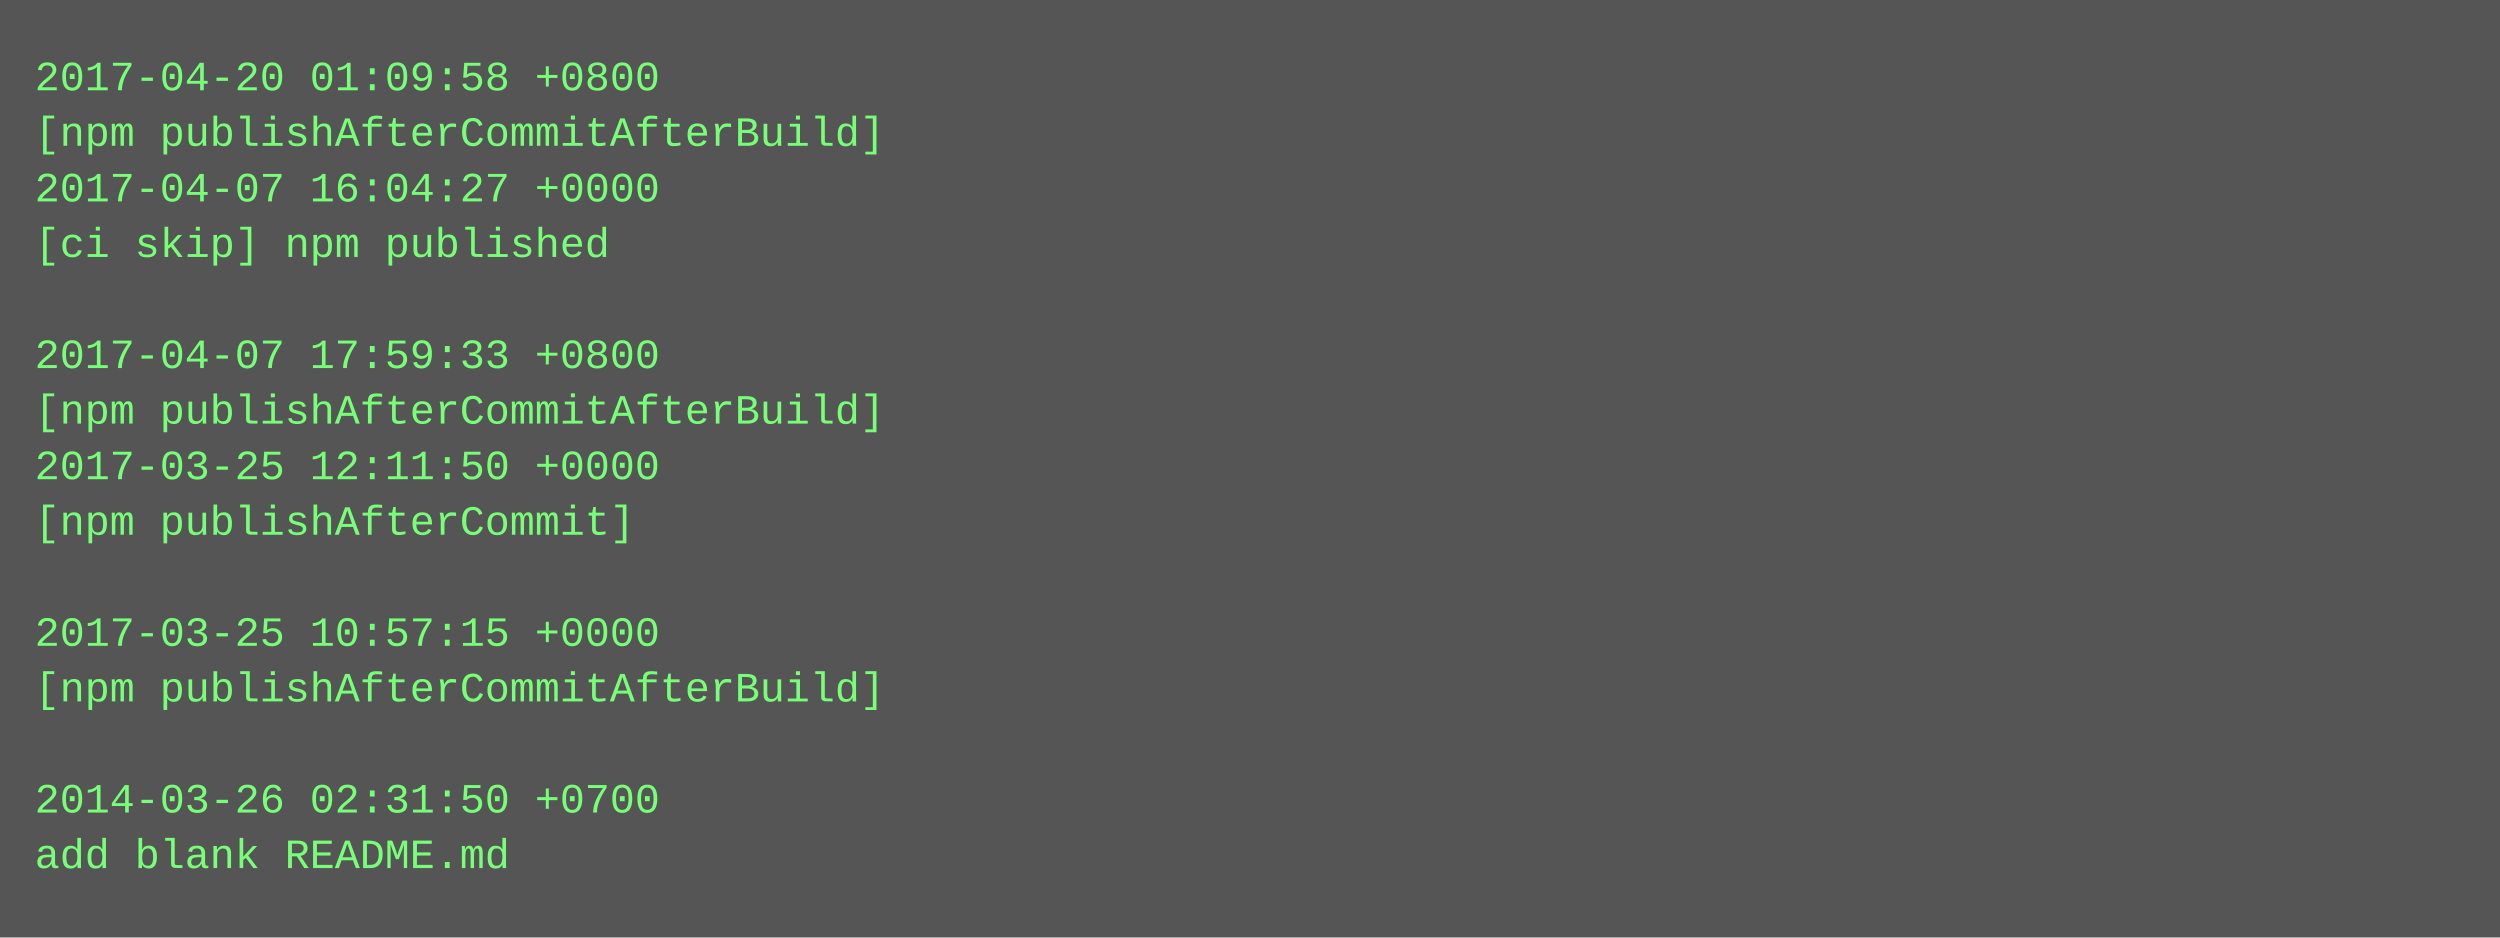
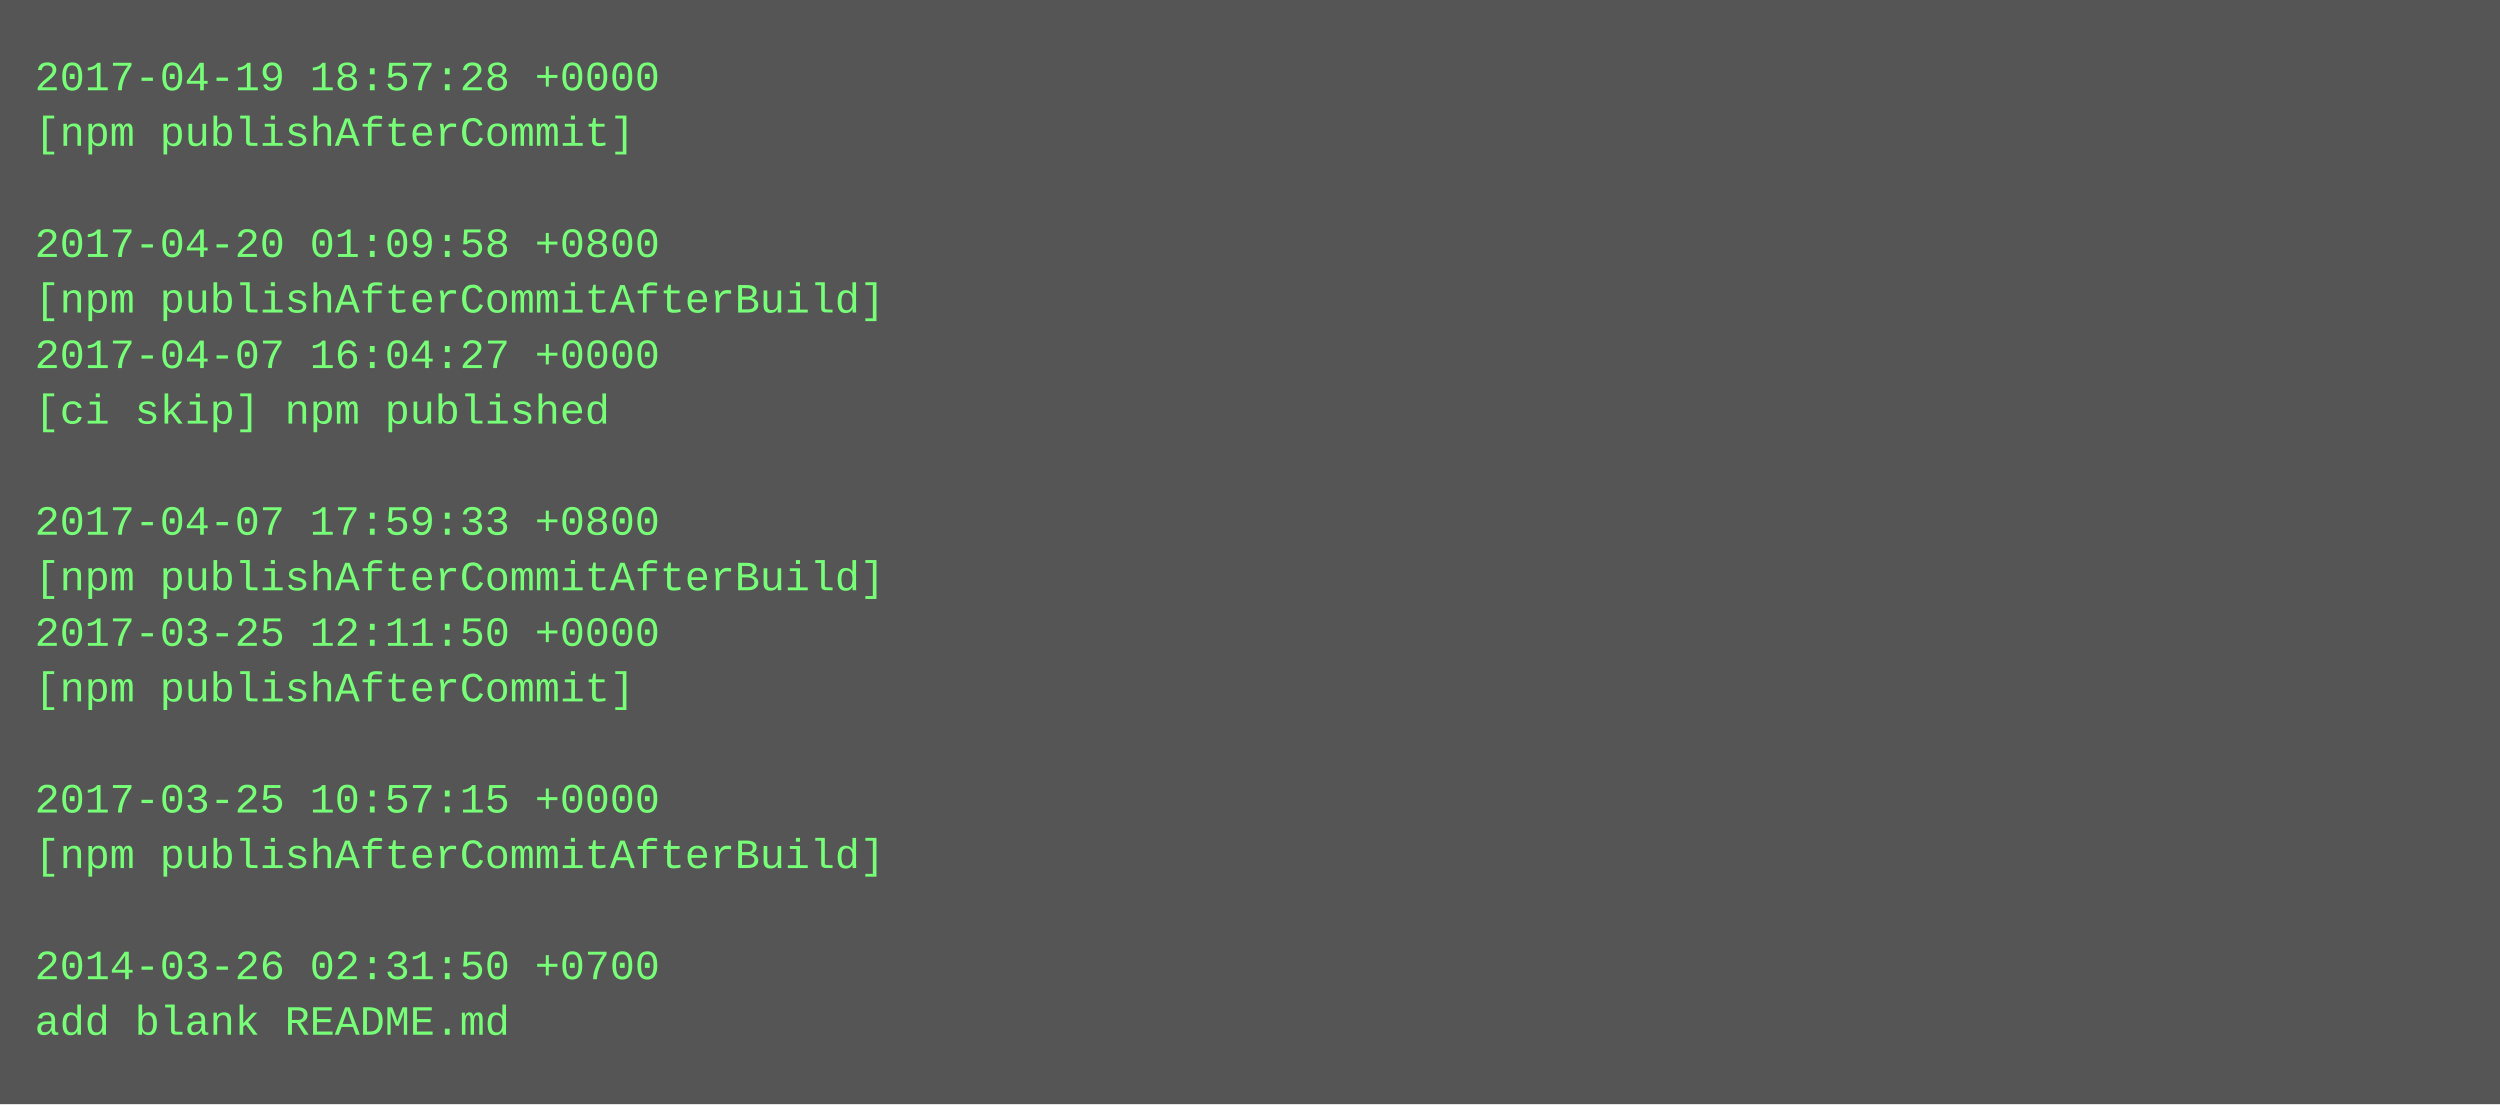
- <svg xmlns="http://www.w3.org/2000/svg" height="270" width="720">
-   <rect height="270" fill="#555" width="720" />
+ <svg xmlns="http://www.w3.org/2000/svg" height="318" width="720">
+   <rect height="318" fill="#555" width="720" />
  <text fill="#7f7" font-family="Courier New" font-size="12" xml:space="preserve">
-     <tspan x="10" y="26">2017-04-20 01:09:58 +0800</tspan>
-     <tspan x="10" y="42">[npm publishAfterCommitAfterBuild]</tspan>
-     <tspan x="10" y="58">2017-04-07 16:04:27 +0000</tspan>
-     <tspan x="10" y="74">[ci skip] npm published</tspan>
-     <tspan x="10" y="90" />
-     <tspan x="10" y="106">2017-04-07 17:59:33 +0800</tspan>
-     <tspan x="10" y="122">[npm publishAfterCommitAfterBuild]</tspan>
-     <tspan x="10" y="138">2017-03-25 12:11:50 +0000</tspan>
-     <tspan x="10" y="154">[npm publishAfterCommit]</tspan>
-     <tspan x="10" y="170" />
-     <tspan x="10" y="186">2017-03-25 10:57:15 +0000</tspan>
-     <tspan x="10" y="202">[npm publishAfterCommitAfterBuild]</tspan>
+     <tspan x="10" y="26">2017-04-19 18:57:28 +0000</tspan>
+     <tspan x="10" y="42">[npm publishAfterCommit]</tspan>
+     <tspan x="10" y="58" />
+     <tspan x="10" y="74">2017-04-20 01:09:58 +0800</tspan>
+     <tspan x="10" y="90">[npm publishAfterCommitAfterBuild]</tspan>
+     <tspan x="10" y="106">2017-04-07 16:04:27 +0000</tspan>
+     <tspan x="10" y="122">[ci skip] npm published</tspan>
+     <tspan x="10" y="138" />
+     <tspan x="10" y="154">2017-04-07 17:59:33 +0800</tspan>
+     <tspan x="10" y="170">[npm publishAfterCommitAfterBuild]</tspan>
+     <tspan x="10" y="186">2017-03-25 12:11:50 +0000</tspan>
+     <tspan x="10" y="202">[npm publishAfterCommit]</tspan>
    <tspan x="10" y="218" />
-     <tspan x="10" y="234">2014-03-26 02:31:50 +0700</tspan>
-     <tspan x="10" y="250">add blank README.md</tspan>
+     <tspan x="10" y="234">2017-03-25 10:57:15 +0000</tspan>
+     <tspan x="10" y="250">[npm publishAfterCommitAfterBuild]</tspan>
+     <tspan x="10" y="266" />
+     <tspan x="10" y="282">2014-03-26 02:31:50 +0700</tspan>
+     <tspan x="10" y="298">add blank README.md</tspan>
  </text>
</svg>
